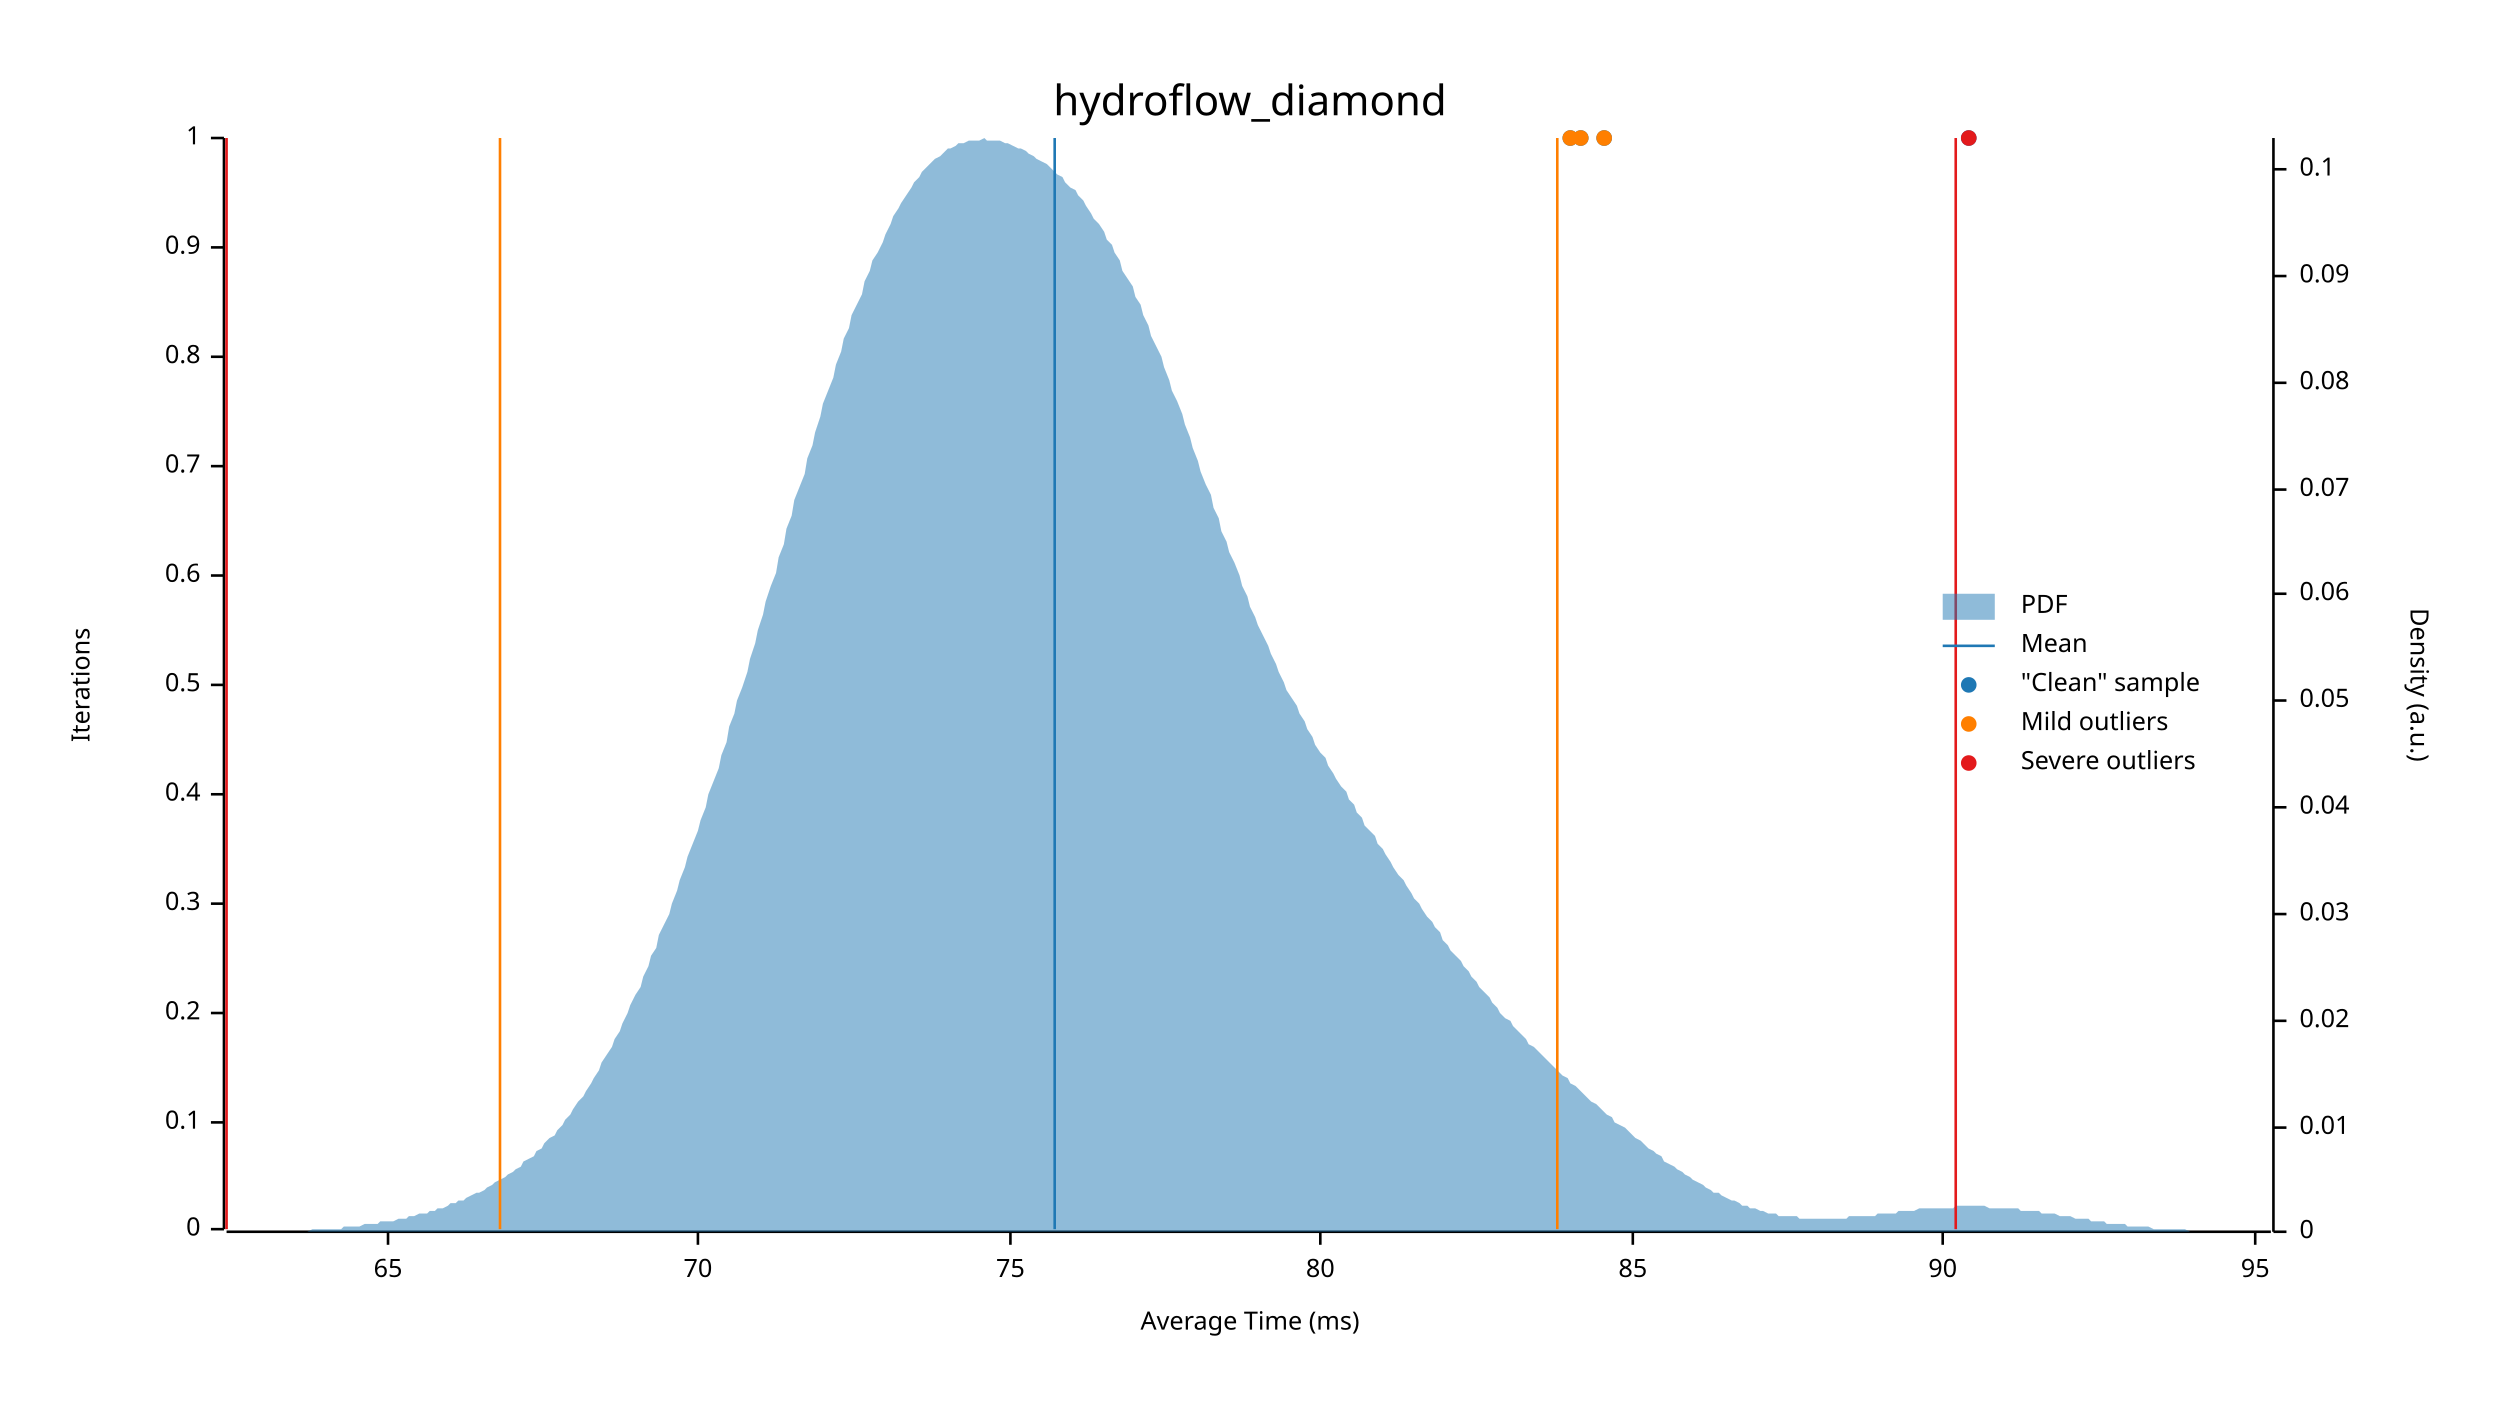
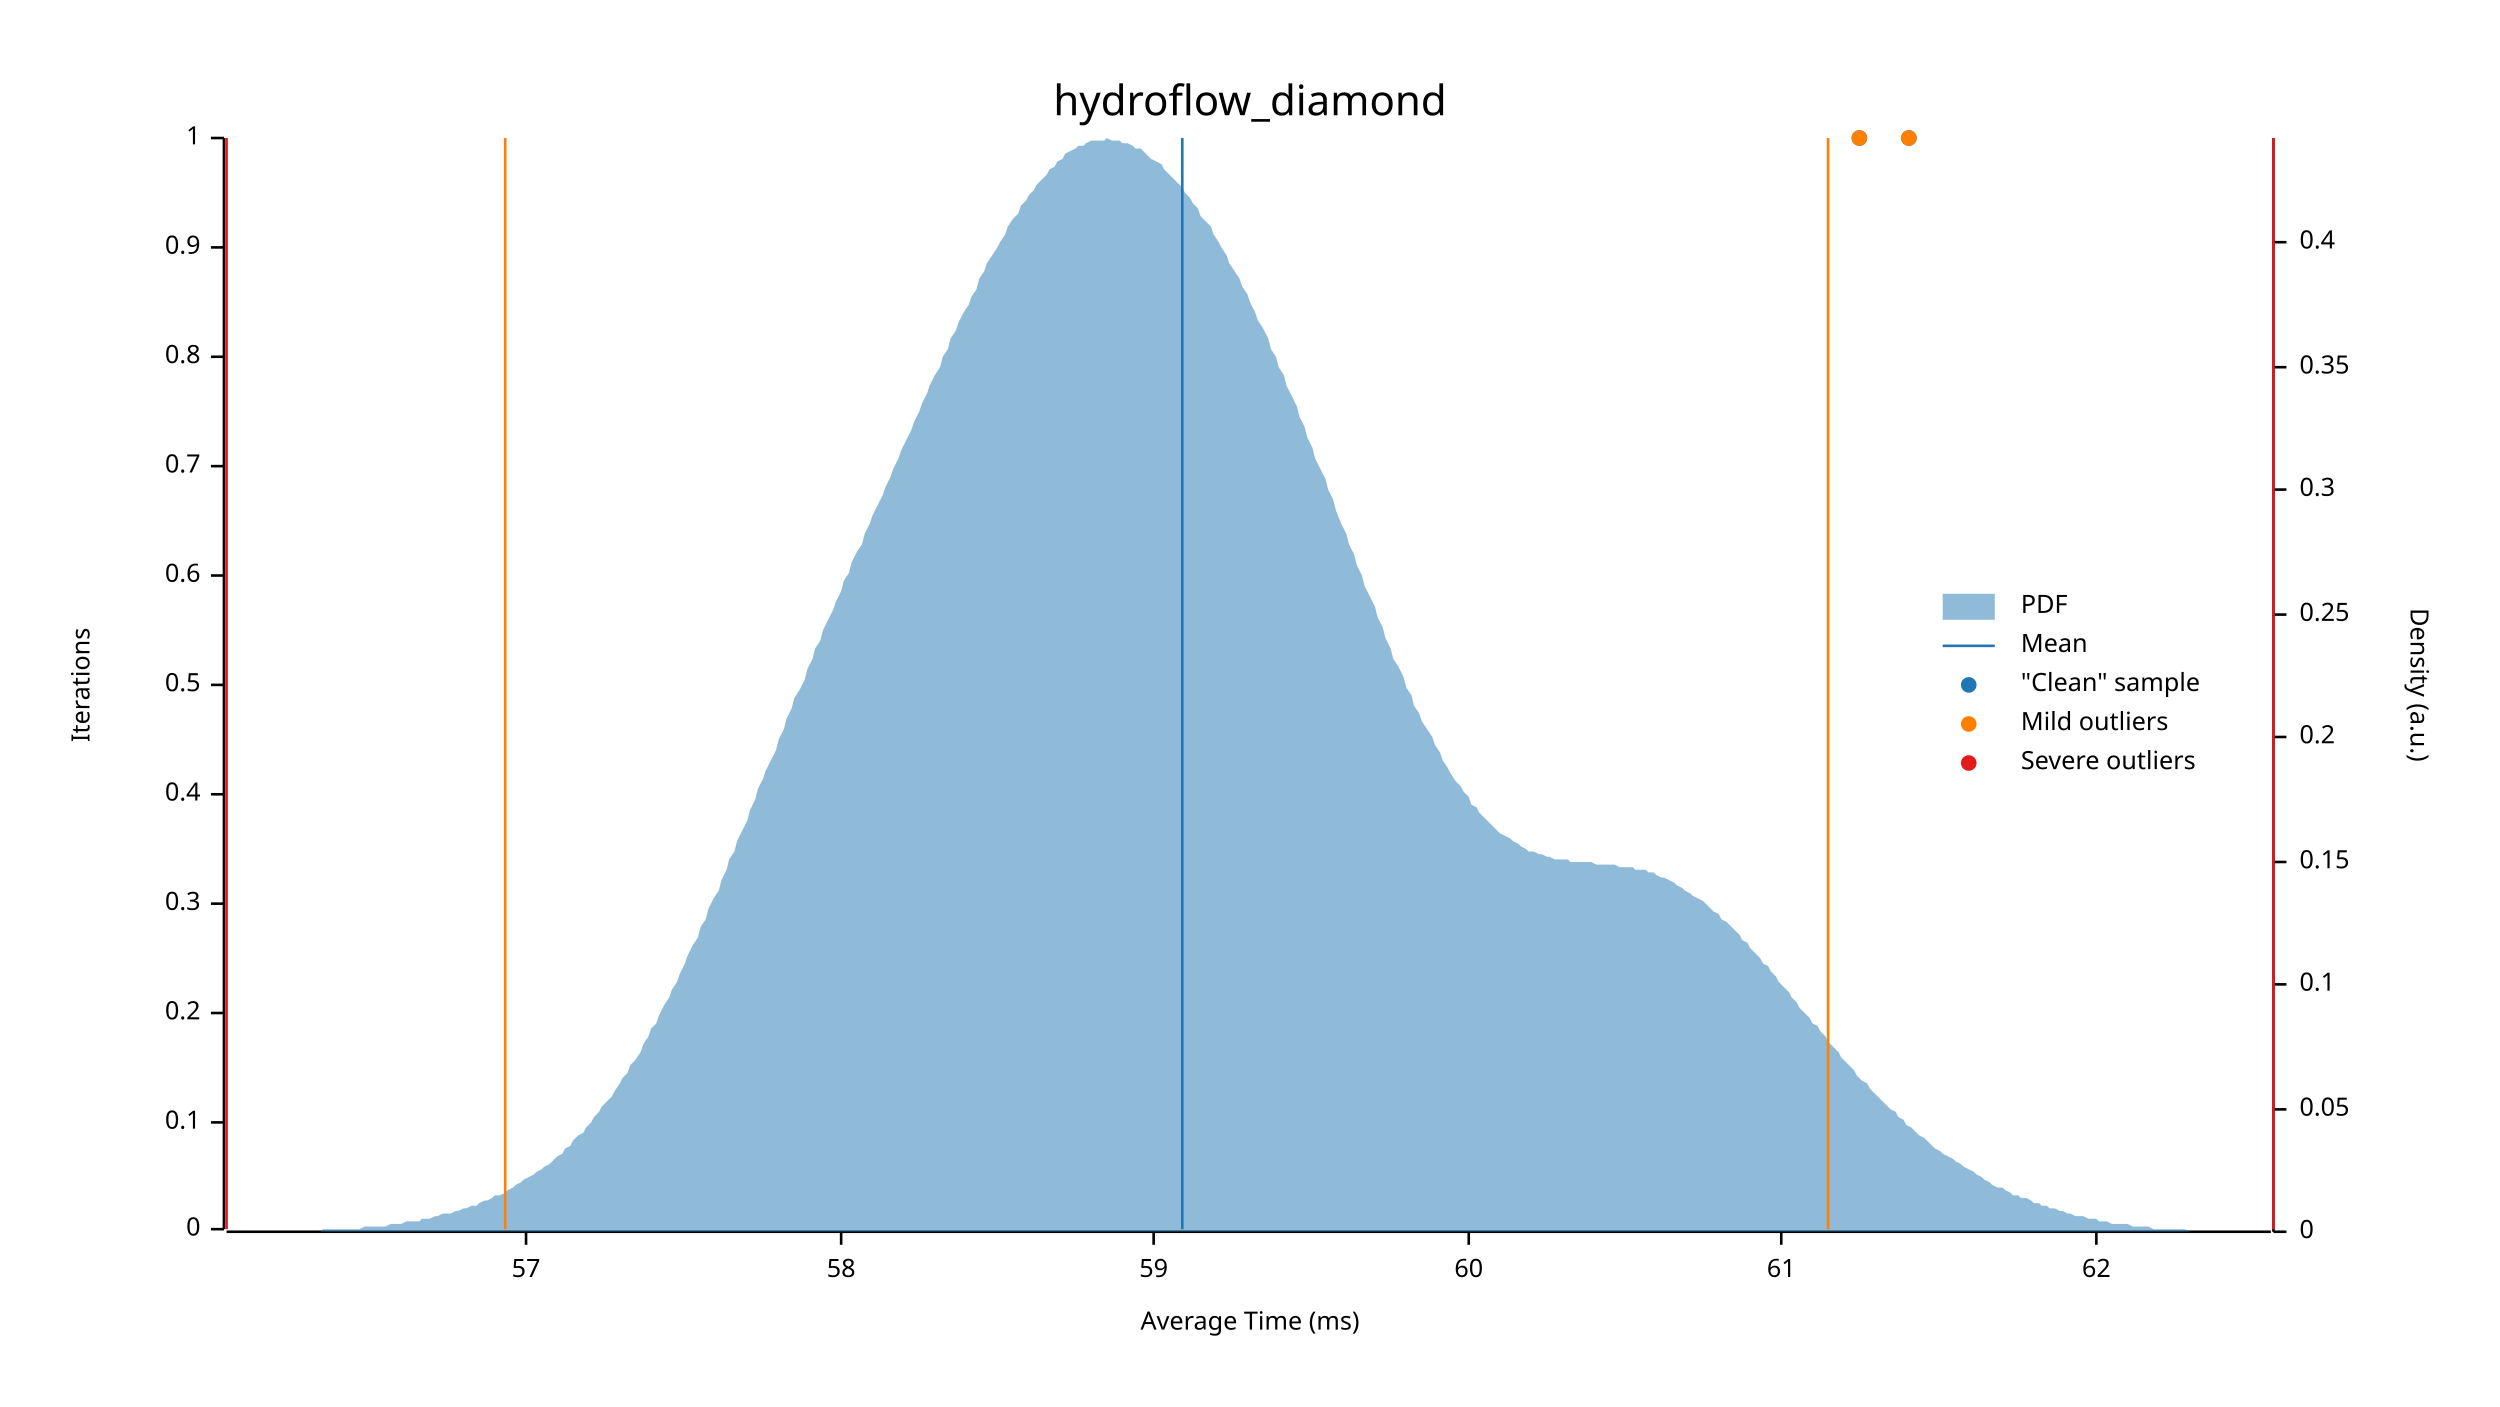
<svg xmlns="http://www.w3.org/2000/svg" width="960" height="540" viewBox="0 0 960 540">
  <text x="480" y="32" dy="0.76em" text-anchor="middle" font-family="sans-serif" font-size="16.129" opacity="1" fill="#000000">
hydroflow_diamond
</text>
  <text x="27" y="263" dy="0.76em" text-anchor="middle" font-family="sans-serif" font-size="9.677" opacity="1" fill="#000000" transform="rotate(270, 27, 263)">
Iterations
</text>
  <text x="480" y="513" dy="-0.5ex" text-anchor="middle" font-family="sans-serif" font-size="9.677" opacity="1" fill="#000000">
Average Time (ms)
</text>
  <polyline fill="none" opacity="1" stroke="#000000" stroke-width="1" points="86,53 86,472 " />
  <text x="77" y="472" dy="0.5ex" text-anchor="end" font-family="sans-serif" font-size="9.677" opacity="1" fill="#000000">
0
</text>
  <polyline fill="none" opacity="1" stroke="#000000" stroke-width="1" points="81,472 86,472 " />
  <text x="77" y="431" dy="0.5ex" text-anchor="end" font-family="sans-serif" font-size="9.677" opacity="1" fill="#000000">
0.1
</text>
  <polyline fill="none" opacity="1" stroke="#000000" stroke-width="1" points="81,431 86,431 " />
  <text x="77" y="389" dy="0.5ex" text-anchor="end" font-family="sans-serif" font-size="9.677" opacity="1" fill="#000000">
0.2
</text>
  <polyline fill="none" opacity="1" stroke="#000000" stroke-width="1" points="81,389 86,389 " />
  <text x="77" y="347" dy="0.5ex" text-anchor="end" font-family="sans-serif" font-size="9.677" opacity="1" fill="#000000">
0.3
</text>
  <polyline fill="none" opacity="1" stroke="#000000" stroke-width="1" points="81,347 86,347 " />
  <text x="77" y="305" dy="0.5ex" text-anchor="end" font-family="sans-serif" font-size="9.677" opacity="1" fill="#000000">
0.4
</text>
  <polyline fill="none" opacity="1" stroke="#000000" stroke-width="1" points="81,305 86,305 " />
  <text x="77" y="263" dy="0.5ex" text-anchor="end" font-family="sans-serif" font-size="9.677" opacity="1" fill="#000000">
0.5
</text>
  <polyline fill="none" opacity="1" stroke="#000000" stroke-width="1" points="81,263 86,263 " />
  <text x="77" y="221" dy="0.5ex" text-anchor="end" font-family="sans-serif" font-size="9.677" opacity="1" fill="#000000">
0.6
</text>
  <polyline fill="none" opacity="1" stroke="#000000" stroke-width="1" points="81,221 86,221 " />
  <text x="77" y="179" dy="0.5ex" text-anchor="end" font-family="sans-serif" font-size="9.677" opacity="1" fill="#000000">
0.7
</text>
  <polyline fill="none" opacity="1" stroke="#000000" stroke-width="1" points="81,179 86,179 " />
  <text x="77" y="137" dy="0.5ex" text-anchor="end" font-family="sans-serif" font-size="9.677" opacity="1" fill="#000000">
0.8
</text>
  <polyline fill="none" opacity="1" stroke="#000000" stroke-width="1" points="81,137 86,137 " />
  <text x="77" y="95" dy="0.5ex" text-anchor="end" font-family="sans-serif" font-size="9.677" opacity="1" fill="#000000">
0.9
</text>
  <polyline fill="none" opacity="1" stroke="#000000" stroke-width="1" points="81,95 86,95 " />
  <text x="77" y="53" dy="0.5ex" text-anchor="end" font-family="sans-serif" font-size="9.677" opacity="1" fill="#000000">
1
</text>
  <polyline fill="none" opacity="1" stroke="#000000" stroke-width="1" points="81,53 86,53 " />
  <polyline fill="none" opacity="1" stroke="#000000" stroke-width="1" points="87,473 872,473 " />
-   <text x="149" y="483" dy="0.76em" text-anchor="middle" font-family="sans-serif" font-size="9.677" opacity="1" fill="#000000">
- 65
+   <text x="202" y="483" dy="0.76em" text-anchor="middle" font-family="sans-serif" font-size="9.677" opacity="1" fill="#000000">
+ 57
</text>
-   <polyline fill="none" opacity="1" stroke="#000000" stroke-width="1" points="149,473 149,478 " />
-   <text x="268" y="483" dy="0.76em" text-anchor="middle" font-family="sans-serif" font-size="9.677" opacity="1" fill="#000000">
- 70
+   <polyline fill="none" opacity="1" stroke="#000000" stroke-width="1" points="202,473 202,478 " />
+   <text x="323" y="483" dy="0.76em" text-anchor="middle" font-family="sans-serif" font-size="9.677" opacity="1" fill="#000000">
+ 58
</text>
-   <polyline fill="none" opacity="1" stroke="#000000" stroke-width="1" points="268,473 268,478 " />
-   <text x="388" y="483" dy="0.76em" text-anchor="middle" font-family="sans-serif" font-size="9.677" opacity="1" fill="#000000">
- 75
+   <polyline fill="none" opacity="1" stroke="#000000" stroke-width="1" points="323,473 323,478 " />
+   <text x="443" y="483" dy="0.76em" text-anchor="middle" font-family="sans-serif" font-size="9.677" opacity="1" fill="#000000">
+ 59
</text>
-   <polyline fill="none" opacity="1" stroke="#000000" stroke-width="1" points="388,473 388,478 " />
-   <text x="507" y="483" dy="0.76em" text-anchor="middle" font-family="sans-serif" font-size="9.677" opacity="1" fill="#000000">
- 80
+   <polyline fill="none" opacity="1" stroke="#000000" stroke-width="1" points="443,473 443,478 " />
+   <text x="564" y="483" dy="0.76em" text-anchor="middle" font-family="sans-serif" font-size="9.677" opacity="1" fill="#000000">
+ 60
</text>
-   <polyline fill="none" opacity="1" stroke="#000000" stroke-width="1" points="507,473 507,478 " />
-   <text x="627" y="483" dy="0.76em" text-anchor="middle" font-family="sans-serif" font-size="9.677" opacity="1" fill="#000000">
- 85
+   <polyline fill="none" opacity="1" stroke="#000000" stroke-width="1" points="564,473 564,478 " />
+   <text x="684" y="483" dy="0.76em" text-anchor="middle" font-family="sans-serif" font-size="9.677" opacity="1" fill="#000000">
+ 61
</text>
-   <polyline fill="none" opacity="1" stroke="#000000" stroke-width="1" points="627,473 627,478 " />
-   <text x="746" y="483" dy="0.76em" text-anchor="middle" font-family="sans-serif" font-size="9.677" opacity="1" fill="#000000">
- 90
+   <polyline fill="none" opacity="1" stroke="#000000" stroke-width="1" points="684,473 684,478 " />
+   <text x="805" y="483" dy="0.76em" text-anchor="middle" font-family="sans-serif" font-size="9.677" opacity="1" fill="#000000">
+ 62
</text>
-   <polyline fill="none" opacity="1" stroke="#000000" stroke-width="1" points="746,473 746,478 " />
-   <text x="866" y="483" dy="0.76em" text-anchor="middle" font-family="sans-serif" font-size="9.677" opacity="1" fill="#000000">
- 95
- </text>
-   <polyline fill="none" opacity="1" stroke="#000000" stroke-width="1" points="866,473 866,478 " />
+   <polyline fill="none" opacity="1" stroke="#000000" stroke-width="1" points="805,473 805,478 " />
  <text x="933" y="263" dy="0.76em" text-anchor="middle" font-family="sans-serif" font-size="9.677" opacity="1" fill="#000000" transform="rotate(90, 933, 263)">
Density (a.u.)
</text>
  <polyline fill="none" opacity="1" stroke="#000000" stroke-width="1" points="873,53 873,473 " />
  <text x="883" y="473" dy="0.5ex" text-anchor="start" font-family="sans-serif" font-size="9.677" opacity="1" fill="#000000">
0
</text>
  <polyline fill="none" opacity="1" stroke="#000000" stroke-width="1" points="873,473 878,473 " />
-   <text x="883" y="433" dy="0.5ex" text-anchor="start" font-family="sans-serif" font-size="9.677" opacity="1" fill="#000000">
- 0.01
- </text>
-   <polyline fill="none" opacity="1" stroke="#000000" stroke-width="1" points="873,433 878,433 " />
-   <text x="883" y="392" dy="0.5ex" text-anchor="start" font-family="sans-serif" font-size="9.677" opacity="1" fill="#000000">
- 0.02
- </text>
-   <polyline fill="none" opacity="1" stroke="#000000" stroke-width="1" points="873,392 878,392 " />
-   <text x="883" y="351" dy="0.5ex" text-anchor="start" font-family="sans-serif" font-size="9.677" opacity="1" fill="#000000">
- 0.03
- </text>
-   <polyline fill="none" opacity="1" stroke="#000000" stroke-width="1" points="873,351 878,351 " />
-   <text x="883" y="310" dy="0.5ex" text-anchor="start" font-family="sans-serif" font-size="9.677" opacity="1" fill="#000000">
- 0.04
- </text>
-   <polyline fill="none" opacity="1" stroke="#000000" stroke-width="1" points="873,310 878,310 " />
-   <text x="883" y="269" dy="0.5ex" text-anchor="start" font-family="sans-serif" font-size="9.677" opacity="1" fill="#000000">
+   <text x="883" y="426" dy="0.5ex" text-anchor="start" font-family="sans-serif" font-size="9.677" opacity="1" fill="#000000">
0.05
</text>
-   <polyline fill="none" opacity="1" stroke="#000000" stroke-width="1" points="873,269 878,269 " />
-   <text x="883" y="228" dy="0.5ex" text-anchor="start" font-family="sans-serif" font-size="9.677" opacity="1" fill="#000000">
- 0.06
+   <polyline fill="none" opacity="1" stroke="#000000" stroke-width="1" points="873,426 878,426 " />
+   <text x="883" y="378" dy="0.5ex" text-anchor="start" font-family="sans-serif" font-size="9.677" opacity="1" fill="#000000">
+ 0.1
</text>
-   <polyline fill="none" opacity="1" stroke="#000000" stroke-width="1" points="873,228 878,228 " />
+   <polyline fill="none" opacity="1" stroke="#000000" stroke-width="1" points="873,378 878,378 " />
+   <text x="883" y="331" dy="0.5ex" text-anchor="start" font-family="sans-serif" font-size="9.677" opacity="1" fill="#000000">
+ 0.15
+ </text>
+   <polyline fill="none" opacity="1" stroke="#000000" stroke-width="1" points="873,331 878,331 " />
+   <text x="883" y="283" dy="0.5ex" text-anchor="start" font-family="sans-serif" font-size="9.677" opacity="1" fill="#000000">
+ 0.2
+ </text>
+   <polyline fill="none" opacity="1" stroke="#000000" stroke-width="1" points="873,283 878,283 " />
+   <text x="883" y="236" dy="0.5ex" text-anchor="start" font-family="sans-serif" font-size="9.677" opacity="1" fill="#000000">
+ 0.25
+ </text>
+   <polyline fill="none" opacity="1" stroke="#000000" stroke-width="1" points="873,236 878,236 " />
  <text x="883" y="188" dy="0.5ex" text-anchor="start" font-family="sans-serif" font-size="9.677" opacity="1" fill="#000000">
- 0.07
+ 0.3
</text>
  <polyline fill="none" opacity="1" stroke="#000000" stroke-width="1" points="873,188 878,188 " />
-   <text x="883" y="147" dy="0.5ex" text-anchor="start" font-family="sans-serif" font-size="9.677" opacity="1" fill="#000000">
- 0.08
+   <text x="883" y="141" dy="0.5ex" text-anchor="start" font-family="sans-serif" font-size="9.677" opacity="1" fill="#000000">
+ 0.35
</text>
-   <polyline fill="none" opacity="1" stroke="#000000" stroke-width="1" points="873,147 878,147 " />
-   <text x="883" y="106" dy="0.5ex" text-anchor="start" font-family="sans-serif" font-size="9.677" opacity="1" fill="#000000">
- 0.09
+   <polyline fill="none" opacity="1" stroke="#000000" stroke-width="1" points="873,141 878,141 " />
+   <text x="883" y="93" dy="0.5ex" text-anchor="start" font-family="sans-serif" font-size="9.677" opacity="1" fill="#000000">
+ 0.4
</text>
-   <polyline fill="none" opacity="1" stroke="#000000" stroke-width="1" points="873,106 878,106 " />
-   <text x="883" y="65" dy="0.5ex" text-anchor="start" font-family="sans-serif" font-size="9.677" opacity="1" fill="#000000">
- 0.1
- </text>
-   <polyline fill="none" opacity="1" stroke="#000000" stroke-width="1" points="873,65 878,65 " />
-   <polygon opacity="0.5" fill="#1F78B4" points="87,473 88,473 90,473 91,473 93,473 94,473 96,473 98,473 99,473 101,473 102,473 104,473 105,473 107,473 109,473 110,473 112,473 113,473 115,473 116,473 118,473 120,472 121,472 123,472 124,472 126,472 127,472 129,472 131,472 132,471 134,471 135,471 137,471 138,471 140,470 142,470 143,470 145,470 146,469 148,469 150,469 151,469 153,468 154,468 156,468 157,467 159,467 161,466 162,466 164,466 165,465 167,465 168,464 170,464 172,463 173,462 175,462 176,461 178,461 179,460 181,459 183,458 184,458 186,457 187,456 189,455 190,454 192,453 194,452 195,451 197,450 198,449 200,448 201,446 203,445 205,444 206,442 208,441 209,439 211,437 213,436 214,434 216,432 217,430 219,428 220,426 222,423 224,421 225,419 227,416 228,414 230,411 231,408 233,405 235,402 236,399 238,396 239,393 241,389 242,386 244,382 246,379 247,375 249,371 250,367 252,364 253,359 255,355 257,351 258,347 260,342 261,338 263,333 264,329 266,324 268,319 269,315 271,310 272,305 274,300 276,295 277,290 279,285 280,279 282,274 283,269 285,264 287,258 288,253 290,247 291,242 293,236 294,231 296,225 298,220 299,214 301,209 302,203 304,198 305,192 307,187 309,182 310,176 312,171 313,166 315,160 316,155 318,150 320,145 321,140 323,135 324,130 326,126 327,121 329,117 331,113 332,108 334,104 335,100 337,97 339,93 340,90 342,86 343,83 345,80 346,78 348,75 350,72 351,70 353,68 354,66 356,64 357,63 359,61 361,60 362,59 364,57 365,57 367,56 368,55 370,55 372,54 373,54 375,54 376,54 378,53 379,54 381,54 383,54 384,54 386,55 387,55 389,56 391,57 392,57 394,58 395,59 397,60 398,61 400,62 402,63 403,64 405,66 406,67 408,68 409,70 411,72 413,73 414,75 416,77 417,79 419,82 420,84 422,86 424,89 425,92 427,94 428,97 430,100 431,104 433,107 435,110 436,114 438,117 439,121 441,125 442,129 444,133 446,137 447,141 449,146 450,150 452,154 454,159 455,163 457,168 458,172 460,177 461,181 463,186 465,190 466,195 468,199 469,204 471,208 472,212 474,216 476,221 477,225 479,229 480,233 482,237 483,240 485,244 487,248 488,251 490,255 491,258 493,262 494,265 496,268 498,271 499,274 501,277 502,280 504,283 505,286 507,289 509,291 510,294 512,297 513,299 515,302 517,304 518,307 520,309 521,312 523,314 524,317 526,319 528,321 529,324 531,326 532,328 534,331 535,333 537,336 539,338 540,340 542,343 543,345 545,347 546,349 548,352 550,354 551,356 553,358 554,361 556,363 557,365 559,367 561,369 562,371 564,373 565,375 567,377 568,379 570,381 572,383 573,385 575,387 576,389 578,391 580,392 581,394 583,396 584,397 586,399 587,401 589,402 591,404 592,405 594,407 595,408 597,410 598,411 600,413 602,414 603,416 605,417 606,418 608,420 609,421 611,423 613,424 614,425 616,427 617,428 619,429 620,431 622,432 624,433 625,434 627,436 628,437 630,438 632,440 633,441 635,442 636,443 638,444 639,446 641,447 643,448 644,449 646,450 647,451 649,452 650,453 652,454 654,455 655,456 657,457 658,458 660,458 661,459 663,460 665,461 666,461 668,462 669,463 671,463 672,464 674,464 676,465 677,465 679,466 680,466 682,466 683,467 685,467 687,467 688,467 690,467 691,468 693,468 695,468 696,468 698,468 699,468 701,468 702,468 704,468 706,468 707,468 709,468 710,467 712,467 713,467 715,467 717,467 718,467 720,467 721,466 723,466 724,466 726,466 728,466 729,465 731,465 732,465 734,465 735,465 737,464 739,464 740,464 742,464 743,464 745,464 746,464 748,464 750,464 751,463 753,463 754,463 756,463 758,463 759,463 761,463 762,463 764,464 765,464 767,464 769,464 770,464 772,464 773,464 775,464 776,465 778,465 780,465 781,465 783,465 784,466 786,466 787,466 789,466 791,467 792,467 794,467 795,467 797,468 798,468 800,468 802,468 803,469 805,469 806,469 808,469 809,470 811,470 813,470 814,470 816,470 817,471 819,471 821,471 822,471 824,471 825,471 827,472 828,472 830,472 832,472 833,472 835,472 836,472 838,472 839,472 841,473 843,473 844,473 846,473 847,473 849,473 850,473 852,473 854,473 855,473 857,473 858,473 860,473 861,473 863,473 865,473 866,473 868,473 869,473 871,473 873,473 873,473 87,473 " />
-   <polyline fill="none" opacity="1" stroke="#1F78B4" stroke-width="1" points="405,472 405,53 " />
-   <polyline fill="none" opacity="1" stroke="#FF7F00" stroke-width="1" points="192,472 192,53 " />
-   <polyline fill="none" opacity="1" stroke="#FF7F00" stroke-width="1" points="598,472 598,53 " />
+   <polyline fill="none" opacity="1" stroke="#000000" stroke-width="1" points="873,93 878,93 " />
+   <polygon opacity="0.5" fill="#1F78B4" points="87,473 88,473 90,473 91,473 93,473 94,473 96,473 98,473 99,473 101,473 102,473 104,473 105,473 107,473 109,473 110,473 112,473 113,473 115,473 116,473 118,473 120,473 121,473 123,473 124,472 126,472 127,472 129,472 131,472 132,472 134,472 135,472 137,472 138,472 140,471 142,471 143,471 145,471 146,471 148,471 150,470 151,470 153,470 154,470 156,469 157,469 159,469 161,469 162,468 164,468 165,468 167,467 168,467 170,466 172,466 173,466 175,465 176,465 178,464 179,464 181,463 183,463 184,462 186,461 187,461 189,460 190,459 192,459 194,458 195,457 197,456 198,455 200,454 201,453 203,452 205,451 206,450 208,449 209,448 211,447 213,445 214,444 216,443 217,441 219,440 220,438 222,436 224,435 225,433 227,431 228,429 230,427 231,425 233,423 235,421 236,419 238,416 239,414 241,412 242,409 244,407 246,404 247,401 249,398 250,395 252,393 253,390 255,386 257,383 258,380 260,377 261,374 263,370 264,367 266,363 268,360 269,356 271,353 272,349 274,345 276,342 277,338 279,334 280,330 282,327 283,323 285,319 287,315 288,311 290,307 291,303 293,299 294,296 296,292 298,288 299,284 301,280 302,276 304,272 305,268 307,265 309,261 310,257 312,253 313,249 315,246 316,242 318,238 320,234 321,231 323,227 324,223 326,220 327,216 329,212 331,209 332,205 334,201 335,198 337,194 339,190 340,187 342,183 343,180 345,176 346,173 348,169 350,165 351,162 353,158 354,155 356,151 357,148 359,144 361,141 362,137 364,134 365,130 367,127 368,124 370,120 372,117 373,114 375,111 376,107 378,104 379,101 381,98 383,95 384,93 386,90 387,87 389,84 391,82 392,79 394,77 395,75 397,73 398,71 400,69 402,67 403,65 405,64 406,62 408,61 409,59 411,58 413,57 414,56 416,56 417,55 419,54 420,54 422,54 424,54 425,53 427,54 428,54 430,54 431,55 433,55 435,56 436,57 438,57 439,58 441,60 442,61 444,62 446,63 447,65 449,67 450,68 452,70 454,72 455,74 457,76 458,78 460,80 461,83 463,85 465,87 466,90 468,93 469,95 471,98 472,101 474,104 476,107 477,110 479,113 480,116 482,120 483,123 485,126 487,130 488,134 490,137 491,141 493,144 494,148 496,152 498,156 499,160 501,164 502,168 504,172 505,176 507,180 509,184 510,188 512,192 513,196 515,201 517,205 518,209 520,213 521,217 523,221 524,225 526,229 528,233 529,237 531,241 532,245 534,249 535,253 537,256 539,260 540,264 542,267 543,271 545,274 546,277 548,280 550,283 551,286 553,289 554,292 556,295 557,297 559,300 561,302 562,304 564,306 565,309 567,310 568,312 570,314 572,316 573,317 575,319 576,320 578,321 580,322 581,323 583,324 584,325 586,326 587,327 589,327 591,328 592,328 594,329 595,329 597,330 598,330 600,330 602,330 603,331 605,331 606,331 608,331 609,331 611,331 613,332 614,332 616,332 617,332 619,332 620,332 622,333 624,333 625,333 627,333 628,334 630,334 632,334 633,335 635,335 636,336 638,337 639,337 641,338 643,339 644,340 646,341 647,342 649,343 650,344 652,345 654,346 655,347 657,349 658,350 660,351 661,353 663,354 665,356 666,357 668,359 669,361 671,362 672,364 674,366 676,368 677,370 679,371 680,373 682,375 683,377 685,379 687,381 688,383 690,385 691,387 693,389 695,391 696,393 698,394 699,396 701,398 702,400 704,402 706,404 707,406 709,408 710,409 712,411 713,413 715,415 717,416 718,418 720,420 721,421 723,423 724,424 726,426 728,427 729,429 731,430 732,432 734,433 735,434 737,436 739,437 740,438 742,440 743,441 745,442 746,443 748,444 750,445 751,446 753,447 754,448 756,449 758,450 759,451 761,452 762,453 764,454 765,455 767,456 769,456 770,457 772,458 773,459 775,459 776,460 778,460 780,461 781,462 783,462 784,463 786,463 787,464 789,464 791,465 792,465 794,466 795,466 797,467 798,467 800,467 802,468 803,468 805,468 806,469 808,469 809,469 811,470 813,470 814,470 816,470 817,470 819,471 821,471 822,471 824,471 825,471 827,472 828,472 830,472 832,472 833,472 835,472 836,472 838,472 839,472 841,473 843,473 844,473 846,473 847,473 849,473 850,473 852,473 854,473 855,473 857,473 858,473 860,473 861,473 863,473 865,473 866,473 868,473 869,473 871,473 873,473 873,473 87,473 " />
+   <polyline fill="none" opacity="1" stroke="#1F78B4" stroke-width="1" points="454,472 454,53 " />
+   <polyline fill="none" opacity="1" stroke="#FF7F00" stroke-width="1" points="194,472 194,53 " />
+   <polyline fill="none" opacity="1" stroke="#FF7F00" stroke-width="1" points="702,472 702,53 " />
  <polyline fill="none" opacity="1" stroke="#E31A1C" stroke-width="1" points="87,472 87,53 " />
-   <polyline fill="none" opacity="1" stroke="#E31A1C" stroke-width="1" points="751,472 751,53 " />
-   <circle cx="756" cy="53" r="3" opacity="1" fill="#1F78B4" stroke="none" stroke-width="1" />
-   <circle cx="607" cy="53" r="3" opacity="1" fill="#1F78B4" stroke="none" stroke-width="1" />
-   <circle cx="616" cy="53" r="3" opacity="1" fill="#1F78B4" stroke="none" stroke-width="1" />
-   <circle cx="603" cy="53" r="3" opacity="1" fill="#1F78B4" stroke="none" stroke-width="1" />
-   <circle cx="607" cy="53" r="3" opacity="1" fill="#FF7F00" stroke="none" stroke-width="1" />
-   <circle cx="616" cy="53" r="3" opacity="1" fill="#FF7F00" stroke="none" stroke-width="1" />
-   <circle cx="603" cy="53" r="3" opacity="1" fill="#FF7F00" stroke="none" stroke-width="1" />
-   <circle cx="756" cy="53" r="3" opacity="1" fill="#E31A1C" stroke="none" stroke-width="1" />
+   <polyline fill="none" opacity="1" stroke="#E31A1C" stroke-width="1" points="873,472 873,53 " />
+   <circle cx="733" cy="53" r="3" opacity="1" fill="#1F78B4" stroke="none" stroke-width="1" />
+   <circle cx="714" cy="53" r="3" opacity="1" fill="#1F78B4" stroke="none" stroke-width="1" />
+   <circle cx="733" cy="53" r="3" opacity="1" fill="#FF7F00" stroke="none" stroke-width="1" />
+   <circle cx="714" cy="53" r="3" opacity="1" fill="#FF7F00" stroke="none" stroke-width="1" />
  <text x="776" y="228" dy="0.76em" text-anchor="start" font-family="sans-serif" font-size="9.677" opacity="1" fill="#000000">
PDF
</text>
  <text x="776" y="243" dy="0.76em" text-anchor="start" font-family="sans-serif" font-size="9.677" opacity="1" fill="#000000">
Mean
</text>
  <text x="776" y="258" dy="0.76em" text-anchor="start" font-family="sans-serif" font-size="9.677" opacity="1" fill="#000000">
"Clean" sample
</text>
  <text x="776" y="273" dy="0.76em" text-anchor="start" font-family="sans-serif" font-size="9.677" opacity="1" fill="#000000">
Mild outliers
</text>
  <text x="776" y="288" dy="0.76em" text-anchor="start" font-family="sans-serif" font-size="9.677" opacity="1" fill="#000000">
Severe outliers
</text>
  <rect x="746" y="228" width="20" height="10" opacity="0.5" fill="#1F78B4" stroke="none" />
  <polyline fill="none" opacity="1" stroke="#1F78B4" stroke-width="1" points="746,248 766,248 " />
  <circle cx="756" cy="263" r="3" opacity="1" fill="#1F78B4" stroke="none" stroke-width="1" />
  <circle cx="756" cy="278" r="3" opacity="1" fill="#FF7F00" stroke="none" stroke-width="1" />
  <circle cx="756" cy="293" r="3" opacity="1" fill="#E31A1C" stroke="none" stroke-width="1" />
</svg>
